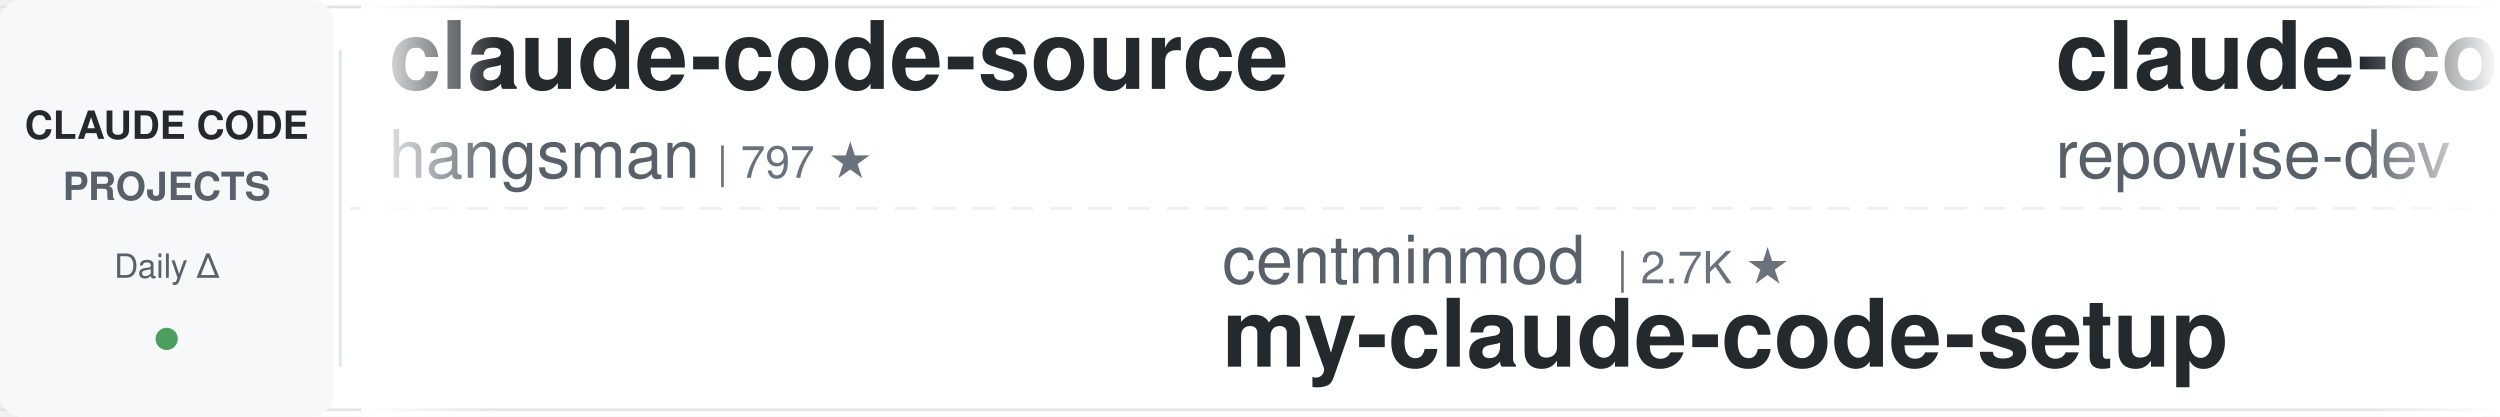
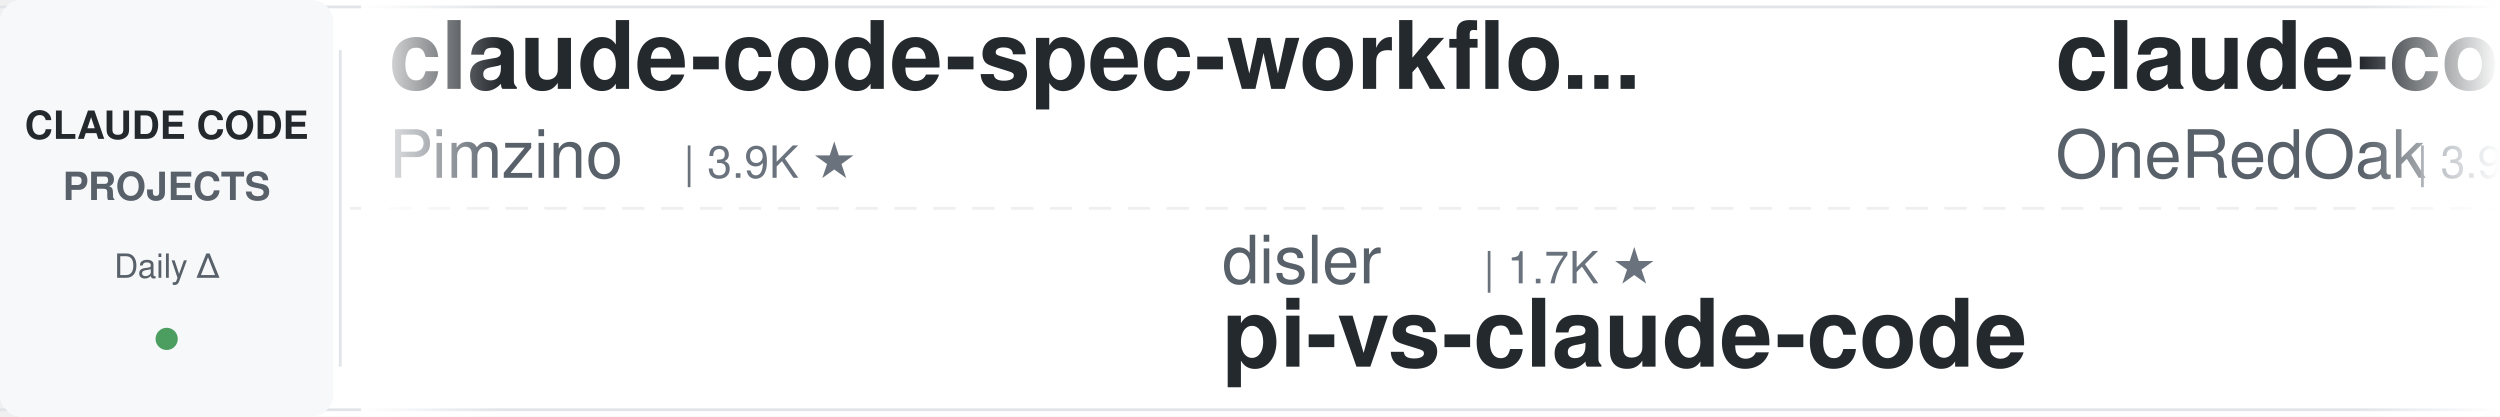
<svg xmlns="http://www.w3.org/2000/svg" width="900" height="150">
  <defs>
    <linearGradient id="leftFade" x1="0%" y1="0%" x2="100%" y2="0%">
      <stop offset="0%" style="stop-color:#ffffff;stop-opacity:1" />
      <stop offset="100%" style="stop-color:#ffffff;stop-opacity:0" />
    </linearGradient>
    <linearGradient id="rightFade" x1="0%" y1="0%" x2="100%" y2="0%">
      <stop offset="0%" style="stop-color:#ffffff;stop-opacity:0" />
      <stop offset="100%" style="stop-color:#ffffff;stop-opacity:1" />
    </linearGradient>
  </defs>
  <rect width="900" height="150" fill="#ffffff" rx="8" />
  <rect x="0" y="2" width="900" height="1" fill="#e1e4e8" />
  <rect x="0" y="147" width="900" height="1" fill="#e1e4e8" />
  <line x1="0" y1="75" x2="900" y2="75" stroke="#e1e4e8" stroke-width="1" stroke-dasharray="8 6" opacity="0.6" />
  <rect x="0" y="0" width="120" height="150" fill="#f6f8fa" rx="8" />
  <text x="60" y="50" font-family="-apple-system, BlinkMacSystemFont, 'Segoe UI', Helvetica, Arial, sans-serif" font-size="14" font-weight="600" fill="#24292e" text-anchor="middle">CLAUDE CODE</text>
  <text x="60" y="72" font-family="-apple-system, BlinkMacSystemFont, 'Segoe UI', Helvetica, Arial, sans-serif" font-size="14" font-weight="600" fill="#586069" text-anchor="middle">PROJECTS</text>
  <text x="60" y="100" font-family="-apple-system, BlinkMacSystemFont, 'Segoe UI', Helvetica, Arial, sans-serif" font-size="12" font-weight="500" fill="#586069" text-anchor="middle">Daily Δ</text>
  <circle cx="60" cy="122" r="4" fill="#22863a" opacity="0.8" />
  <rect x="122" y="18" width="1" height="114" fill="#e1e4e8" />
  <clipPath id="tickerClip">
    <rect x="130" y="0" width="770" height="150" />
  </clipPath>
  <g clip-path="url(#tickerClip)">
    <g id="tickerItems">
      <animateTransform attributeName="transform" attributeType="XML" type="translate" from="0 0" to="-3000 0" dur="54s" repeatCount="indefinite" />
      <g transform="translate(0, 0)">
-         <text x="140" y="32" font-family="-apple-system, BlinkMacSystemFont, 'Segoe UI', Helvetica, Arial, sans-serif" font-size="34" font-weight="600" fill="#24292e">claude-code-source</text>
-         <text x="140" y="64" font-family="-apple-system, BlinkMacSystemFont, 'Segoe UI', Helvetica, Arial, sans-serif" font-size="24" font-weight="400" fill="#586069">hangsman</text>
-         <text x="258" y="64" font-family="-apple-system, BlinkMacSystemFont, 'Segoe UI', Helvetica, Arial, sans-serif" font-size="16" font-weight="500" fill="#6a737d">| 797 ★</text>
+         <text x="140" y="32" font-family="-apple-system, BlinkMacSystemFont, 'Segoe UI', Helvetica, Arial, sans-serif" font-size="34" font-weight="600" fill="#24292e">claude-code-spec-workflo...</text>
+         <text x="140" y="64" font-family="-apple-system, BlinkMacSystemFont, 'Segoe UI', Helvetica, Arial, sans-serif" font-size="24" font-weight="400" fill="#586069">Pimzino</text>
+         <text x="246" y="64" font-family="-apple-system, BlinkMacSystemFont, 'Segoe UI', Helvetica, Arial, sans-serif" font-size="16" font-weight="500" fill="#6a737d">| 3.9K ★</text>
      </g>
      <g transform="translate(300, 0)">
-         <text x="140" y="102" font-family="-apple-system, BlinkMacSystemFont, 'Segoe UI', Helvetica, Arial, sans-serif" font-size="24" font-weight="400" fill="#586069">centminmod</text>
-         <text x="282" y="102" font-family="-apple-system, BlinkMacSystemFont, 'Segoe UI', Helvetica, Arial, sans-serif" font-size="16" font-weight="500" fill="#6a737d">| 2.7K ★</text>
-         <text x="140" y="132" font-family="-apple-system, BlinkMacSystemFont, 'Segoe UI', Helvetica, Arial, sans-serif" font-size="34" font-weight="600" fill="#24292e">my-claude-code-setup</text>
+         <text x="140" y="102" font-family="-apple-system, BlinkMacSystemFont, 'Segoe UI', Helvetica, Arial, sans-serif" font-size="24" font-weight="400" fill="#586069">disler</text>
+         <text x="234" y="102" font-family="-apple-system, BlinkMacSystemFont, 'Segoe UI', Helvetica, Arial, sans-serif" font-size="16" font-weight="500" fill="#6a737d">| 1.7K ★</text>
+         <text x="140" y="132" font-family="-apple-system, BlinkMacSystemFont, 'Segoe UI', Helvetica, Arial, sans-serif" font-size="34" font-weight="600" fill="#24292e">pi-vs-claude-code</text>
      </g>
      <g transform="translate(600, 0)">
-         <text x="140" y="32" font-family="-apple-system, BlinkMacSystemFont, 'Segoe UI', Helvetica, Arial, sans-serif" font-size="34" font-weight="600" fill="#24292e">claude-code-prompts</text>
-         <text x="140" y="64" font-family="-apple-system, BlinkMacSystemFont, 'Segoe UI', Helvetica, Arial, sans-serif" font-size="24" font-weight="400" fill="#586069">repowise-dev</text>
-         <text x="306" y="64" font-family="-apple-system, BlinkMacSystemFont, 'Segoe UI', Helvetica, Arial, sans-serif" font-size="16" font-weight="500" fill="#6a737d">| 1.2K ★</text>
+         <text x="140" y="32" font-family="-apple-system, BlinkMacSystemFont, 'Segoe UI', Helvetica, Arial, sans-serif" font-size="34" font-weight="600" fill="#24292e">claude-code-workflows</text>
+         <text x="140" y="64" font-family="-apple-system, BlinkMacSystemFont, 'Segoe UI', Helvetica, Arial, sans-serif" font-size="24" font-weight="400" fill="#586069">OneRedOak</text>
+         <text x="270" y="64" font-family="-apple-system, BlinkMacSystemFont, 'Segoe UI', Helvetica, Arial, sans-serif" font-size="16" font-weight="500" fill="#6a737d">| 3.9K ★</text>
      </g>
      <g transform="translate(900, 0)">
-         <text x="140" y="102" font-family="-apple-system, BlinkMacSystemFont, 'Segoe UI', Helvetica, Arial, sans-serif" font-size="24" font-weight="400" fill="#586069">Piebald-AI</text>
-         <text x="282" y="102" font-family="-apple-system, BlinkMacSystemFont, 'Segoe UI', Helvetica, Arial, sans-serif" font-size="16" font-weight="500" fill="#6a737d">| 12.9K ★</text>
-         <text x="140" y="132" font-family="-apple-system, BlinkMacSystemFont, 'Segoe UI', Helvetica, Arial, sans-serif" font-size="34" font-weight="600" fill="#24292e">claude-code-system-promp...</text>
+         <text x="140" y="102" font-family="-apple-system, BlinkMacSystemFont, 'Segoe UI', Helvetica, Arial, sans-serif" font-size="24" font-weight="400" fill="#586069">ChrisWiles</text>
+         <text x="282" y="102" font-family="-apple-system, BlinkMacSystemFont, 'Segoe UI', Helvetica, Arial, sans-serif" font-size="16" font-weight="500" fill="#6a737d">| 6.1K ★</text>
+         <text x="140" y="132" font-family="-apple-system, BlinkMacSystemFont, 'Segoe UI', Helvetica, Arial, sans-serif" font-size="34" font-weight="600" fill="#24292e">claude-code-showcase</text>
      </g>
      <g transform="translate(1200, 0)">
-         <text x="140" y="32" font-family="-apple-system, BlinkMacSystemFont, 'Segoe UI', Helvetica, Arial, sans-serif" font-size="34" font-weight="600" fill="#24292e">arcads-claude-code</text>
-         <text x="140" y="64" font-family="-apple-system, BlinkMacSystemFont, 'Segoe UI', Helvetica, Arial, sans-serif" font-size="24" font-weight="400" fill="#586069">krusemediallc</text>
-         <text x="318" y="64" font-family="-apple-system, BlinkMacSystemFont, 'Segoe UI', Helvetica, Arial, sans-serif" font-size="16" font-weight="500" fill="#6a737d">| 1.6K ★</text>
+         <text x="140" y="32" font-family="-apple-system, BlinkMacSystemFont, 'Segoe UI', Helvetica, Arial, sans-serif" font-size="34" font-weight="600" fill="#24292e">cc-switch</text>
+         <text x="140" y="64" font-family="-apple-system, BlinkMacSystemFont, 'Segoe UI', Helvetica, Arial, sans-serif" font-size="24" font-weight="400" fill="#586069">farion1231</text>
+         <text x="282" y="64" font-family="-apple-system, BlinkMacSystemFont, 'Segoe UI', Helvetica, Arial, sans-serif" font-size="16" font-weight="500" fill="#6a737d">| 143.4K ★</text>
      </g>
      <g transform="translate(1500, 0)">
-         <text x="140" y="102" font-family="-apple-system, BlinkMacSystemFont, 'Segoe UI', Helvetica, Arial, sans-serif" font-size="24" font-weight="400" fill="#586069">farion1231</text>
-         <text x="282" y="102" font-family="-apple-system, BlinkMacSystemFont, 'Segoe UI', Helvetica, Arial, sans-serif" font-size="16" font-weight="500" fill="#6a737d">| 143.3K ★</text>
-         <text x="140" y="132" font-family="-apple-system, BlinkMacSystemFont, 'Segoe UI', Helvetica, Arial, sans-serif" font-size="34" font-weight="600" fill="#24292e">cc-switch</text>
+         <text x="140" y="102" font-family="-apple-system, BlinkMacSystemFont, 'Segoe UI', Helvetica, Arial, sans-serif" font-size="24" font-weight="400" fill="#586069">liuup</text>
+         <text x="222" y="102" font-family="-apple-system, BlinkMacSystemFont, 'Segoe UI', Helvetica, Arial, sans-serif" font-size="16" font-weight="500" fill="#6a737d">| 4.0K ★</text>
+         <text x="140" y="132" font-family="-apple-system, BlinkMacSystemFont, 'Segoe UI', Helvetica, Arial, sans-serif" font-size="34" font-weight="600" fill="#24292e">claude-code-analysis</text>
      </g>
      <g transform="translate(1800, 0)">
-         <text x="140" y="32" font-family="-apple-system, BlinkMacSystemFont, 'Segoe UI', Helvetica, Arial, sans-serif" font-size="34" font-weight="600" fill="#24292e">claude-code-book</text>
-         <text x="140" y="64" font-family="-apple-system, BlinkMacSystemFont, 'Segoe UI', Helvetica, Arial, sans-serif" font-size="24" font-weight="400" fill="#586069">lintsinghua</text>
-         <text x="294" y="64" font-family="-apple-system, BlinkMacSystemFont, 'Segoe UI', Helvetica, Arial, sans-serif" font-size="16" font-weight="500" fill="#6a737d">| 4.3K ★</text>
+         <text x="140" y="32" font-family="-apple-system, BlinkMacSystemFont, 'Segoe UI', Helvetica, Arial, sans-serif" font-size="34" font-weight="600" fill="#24292e">claude-coder</text>
+         <text x="140" y="64" font-family="-apple-system, BlinkMacSystemFont, 'Segoe UI', Helvetica, Arial, sans-serif" font-size="24" font-weight="400" fill="#586069">kodu-ai</text>
+         <text x="246" y="64" font-family="-apple-system, BlinkMacSystemFont, 'Segoe UI', Helvetica, Arial, sans-serif" font-size="16" font-weight="500" fill="#6a737d">| 5.2K ★</text>
      </g>
      <g transform="translate(2100, 0)">
-         <text x="140" y="102" font-family="-apple-system, BlinkMacSystemFont, 'Segoe UI', Helvetica, Arial, sans-serif" font-size="24" font-weight="400" fill="#586069">xu-xiang</text>
-         <text x="258" y="102" font-family="-apple-system, BlinkMacSystemFont, 'Segoe UI', Helvetica, Arial, sans-serif" font-size="16" font-weight="500" fill="#6a737d">| 2.0K ★</text>
-         <text x="140" y="132" font-family="-apple-system, BlinkMacSystemFont, 'Segoe UI', Helvetica, Arial, sans-serif" font-size="34" font-weight="600" fill="#24292e">everything-claude-code-z...</text>
+         <text x="140" y="102" font-family="-apple-system, BlinkMacSystemFont, 'Segoe UI', Helvetica, Arial, sans-serif" font-size="24" font-weight="400" fill="#586069">krusemediallc</text>
+         <text x="318" y="102" font-family="-apple-system, BlinkMacSystemFont, 'Segoe UI', Helvetica, Arial, sans-serif" font-size="16" font-weight="500" fill="#6a737d">| 1.6K ★</text>
+         <text x="140" y="132" font-family="-apple-system, BlinkMacSystemFont, 'Segoe UI', Helvetica, Arial, sans-serif" font-size="34" font-weight="600" fill="#24292e">arcads-claude-code</text>
      </g>
      <g transform="translate(2400, 0)">
-         <text x="140" y="32" font-family="-apple-system, BlinkMacSystemFont, 'Segoe UI', Helvetica, Arial, sans-serif" font-size="34" font-weight="600" fill="#24292e">claude-code-guide</text>
-         <text x="140" y="64" font-family="-apple-system, BlinkMacSystemFont, 'Segoe UI', Helvetica, Arial, sans-serif" font-size="24" font-weight="400" fill="#586069">Cranot</text>
-         <text x="234" y="64" font-family="-apple-system, BlinkMacSystemFont, 'Segoe UI', Helvetica, Arial, sans-serif" font-size="16" font-weight="500" fill="#6a737d">| 2.9K ★</text>
+         <text x="140" y="32" font-family="-apple-system, BlinkMacSystemFont, 'Segoe UI', Helvetica, Arial, sans-serif" font-size="34" font-weight="600" fill="#24292e">claude-code-hooks-master...</text>
+         <text x="140" y="64" font-family="-apple-system, BlinkMacSystemFont, 'Segoe UI', Helvetica, Arial, sans-serif" font-size="24" font-weight="400" fill="#586069">disler</text>
+         <text x="234" y="64" font-family="-apple-system, BlinkMacSystemFont, 'Segoe UI', Helvetica, Arial, sans-serif" font-size="16" font-weight="500" fill="#6a737d">| 3.9K ★</text>
      </g>
      <g transform="translate(2700, 0)">
-         <text x="140" y="102" font-family="-apple-system, BlinkMacSystemFont, 'Segoe UI', Helvetica, Arial, sans-serif" font-size="24" font-weight="400" fill="#586069">multica-ai</text>
-         <text x="282" y="102" font-family="-apple-system, BlinkMacSystemFont, 'Segoe UI', Helvetica, Arial, sans-serif" font-size="16" font-weight="500" fill="#6a737d">| 219.2K ★</text>
-         <text x="140" y="132" font-family="-apple-system, BlinkMacSystemFont, 'Segoe UI', Helvetica, Arial, sans-serif" font-size="34" font-weight="600" fill="#24292e">andrej-karpathy-skills</text>
+         <text x="140" y="102" font-family="-apple-system, BlinkMacSystemFont, 'Segoe UI', Helvetica, Arial, sans-serif" font-size="24" font-weight="400" fill="#586069">LING71671</text>
+         <text x="270" y="102" font-family="-apple-system, BlinkMacSystemFont, 'Segoe UI', Helvetica, Arial, sans-serif" font-size="16" font-weight="500" fill="#6a737d">| 964 ★</text>
+         <text x="140" y="132" font-family="-apple-system, BlinkMacSystemFont, 'Segoe UI', Helvetica, Arial, sans-serif" font-size="34" font-weight="600" fill="#24292e">Open-ClaudeCode</text>
      </g>
      <g transform="translate(3000, 0)">
-         <text x="140" y="32" font-family="-apple-system, BlinkMacSystemFont, 'Segoe UI', Helvetica, Arial, sans-serif" font-size="34" font-weight="600" fill="#24292e">claude-code-source</text>
-         <text x="140" y="64" font-family="-apple-system, BlinkMacSystemFont, 'Segoe UI', Helvetica, Arial, sans-serif" font-size="24" font-weight="400" fill="#586069">hangsman</text>
-         <text x="258" y="64" font-family="-apple-system, BlinkMacSystemFont, 'Segoe UI', Helvetica, Arial, sans-serif" font-size="16" font-weight="500" fill="#6a737d">| 797 ★</text>
+         <text x="140" y="32" font-family="-apple-system, BlinkMacSystemFont, 'Segoe UI', Helvetica, Arial, sans-serif" font-size="34" font-weight="600" fill="#24292e">claude-code-spec-workflo...</text>
+         <text x="140" y="64" font-family="-apple-system, BlinkMacSystemFont, 'Segoe UI', Helvetica, Arial, sans-serif" font-size="24" font-weight="400" fill="#586069">Pimzino</text>
+         <text x="246" y="64" font-family="-apple-system, BlinkMacSystemFont, 'Segoe UI', Helvetica, Arial, sans-serif" font-size="16" font-weight="500" fill="#6a737d">| 3.9K ★</text>
      </g>
      <g transform="translate(3300, 0)">
-         <text x="140" y="102" font-family="-apple-system, BlinkMacSystemFont, 'Segoe UI', Helvetica, Arial, sans-serif" font-size="24" font-weight="400" fill="#586069">centminmod</text>
-         <text x="282" y="102" font-family="-apple-system, BlinkMacSystemFont, 'Segoe UI', Helvetica, Arial, sans-serif" font-size="16" font-weight="500" fill="#6a737d">| 2.7K ★</text>
-         <text x="140" y="132" font-family="-apple-system, BlinkMacSystemFont, 'Segoe UI', Helvetica, Arial, sans-serif" font-size="34" font-weight="600" fill="#24292e">my-claude-code-setup</text>
+         <text x="140" y="102" font-family="-apple-system, BlinkMacSystemFont, 'Segoe UI', Helvetica, Arial, sans-serif" font-size="24" font-weight="400" fill="#586069">disler</text>
+         <text x="234" y="102" font-family="-apple-system, BlinkMacSystemFont, 'Segoe UI', Helvetica, Arial, sans-serif" font-size="16" font-weight="500" fill="#6a737d">| 1.7K ★</text>
+         <text x="140" y="132" font-family="-apple-system, BlinkMacSystemFont, 'Segoe UI', Helvetica, Arial, sans-serif" font-size="34" font-weight="600" fill="#24292e">pi-vs-claude-code</text>
      </g>
      <g transform="translate(3600, 0)">
-         <text x="140" y="32" font-family="-apple-system, BlinkMacSystemFont, 'Segoe UI', Helvetica, Arial, sans-serif" font-size="34" font-weight="600" fill="#24292e">claude-code-prompts</text>
-         <text x="140" y="64" font-family="-apple-system, BlinkMacSystemFont, 'Segoe UI', Helvetica, Arial, sans-serif" font-size="24" font-weight="400" fill="#586069">repowise-dev</text>
-         <text x="306" y="64" font-family="-apple-system, BlinkMacSystemFont, 'Segoe UI', Helvetica, Arial, sans-serif" font-size="16" font-weight="500" fill="#6a737d">| 1.2K ★</text>
+         <text x="140" y="32" font-family="-apple-system, BlinkMacSystemFont, 'Segoe UI', Helvetica, Arial, sans-serif" font-size="34" font-weight="600" fill="#24292e">claude-code-workflows</text>
+         <text x="140" y="64" font-family="-apple-system, BlinkMacSystemFont, 'Segoe UI', Helvetica, Arial, sans-serif" font-size="24" font-weight="400" fill="#586069">OneRedOak</text>
+         <text x="270" y="64" font-family="-apple-system, BlinkMacSystemFont, 'Segoe UI', Helvetica, Arial, sans-serif" font-size="16" font-weight="500" fill="#6a737d">| 3.9K ★</text>
      </g>
      <g transform="translate(3900, 0)">
-         <text x="140" y="102" font-family="-apple-system, BlinkMacSystemFont, 'Segoe UI', Helvetica, Arial, sans-serif" font-size="24" font-weight="400" fill="#586069">Piebald-AI</text>
-         <text x="282" y="102" font-family="-apple-system, BlinkMacSystemFont, 'Segoe UI', Helvetica, Arial, sans-serif" font-size="16" font-weight="500" fill="#6a737d">| 12.9K ★</text>
-         <text x="140" y="132" font-family="-apple-system, BlinkMacSystemFont, 'Segoe UI', Helvetica, Arial, sans-serif" font-size="34" font-weight="600" fill="#24292e">claude-code-system-promp...</text>
+         <text x="140" y="102" font-family="-apple-system, BlinkMacSystemFont, 'Segoe UI', Helvetica, Arial, sans-serif" font-size="24" font-weight="400" fill="#586069">ChrisWiles</text>
+         <text x="282" y="102" font-family="-apple-system, BlinkMacSystemFont, 'Segoe UI', Helvetica, Arial, sans-serif" font-size="16" font-weight="500" fill="#6a737d">| 6.1K ★</text>
+         <text x="140" y="132" font-family="-apple-system, BlinkMacSystemFont, 'Segoe UI', Helvetica, Arial, sans-serif" font-size="34" font-weight="600" fill="#24292e">claude-code-showcase</text>
      </g>
    </g>
  </g>
  <rect x="130" y="0" width="50" height="150" fill="url(#leftFade)" />
  <rect x="850" y="0" width="50" height="150" fill="url(#rightFade)" />
</svg>
